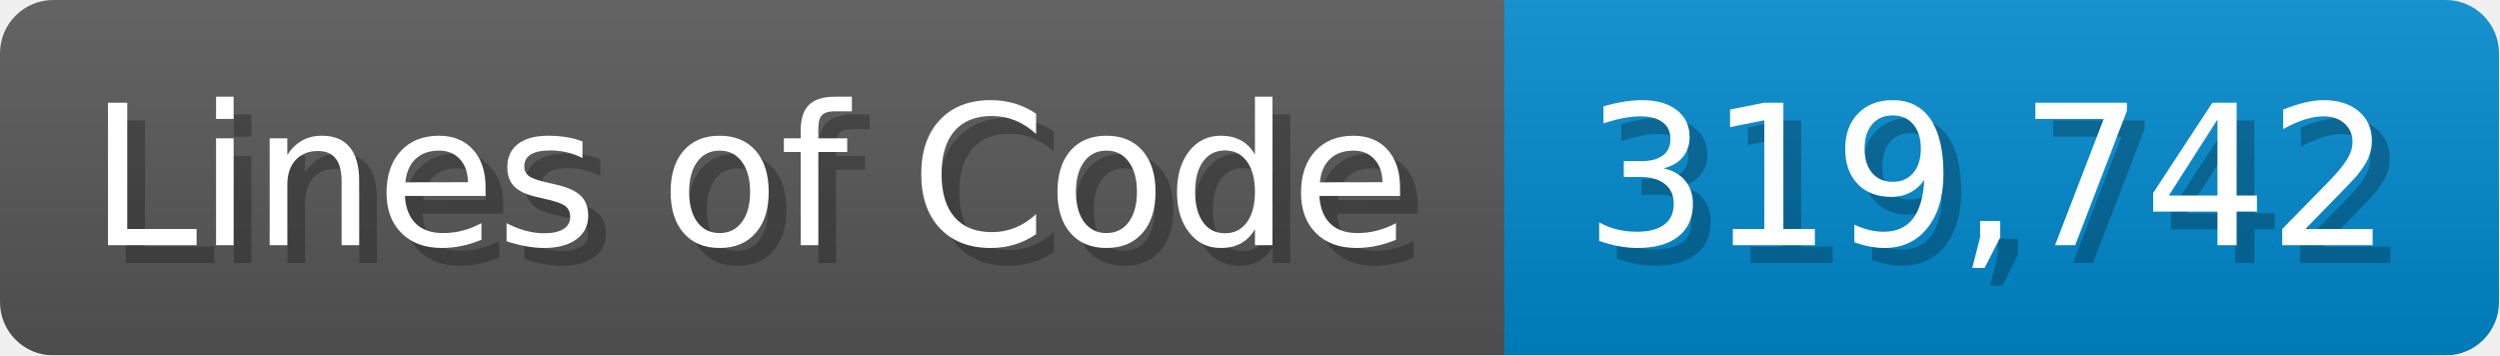
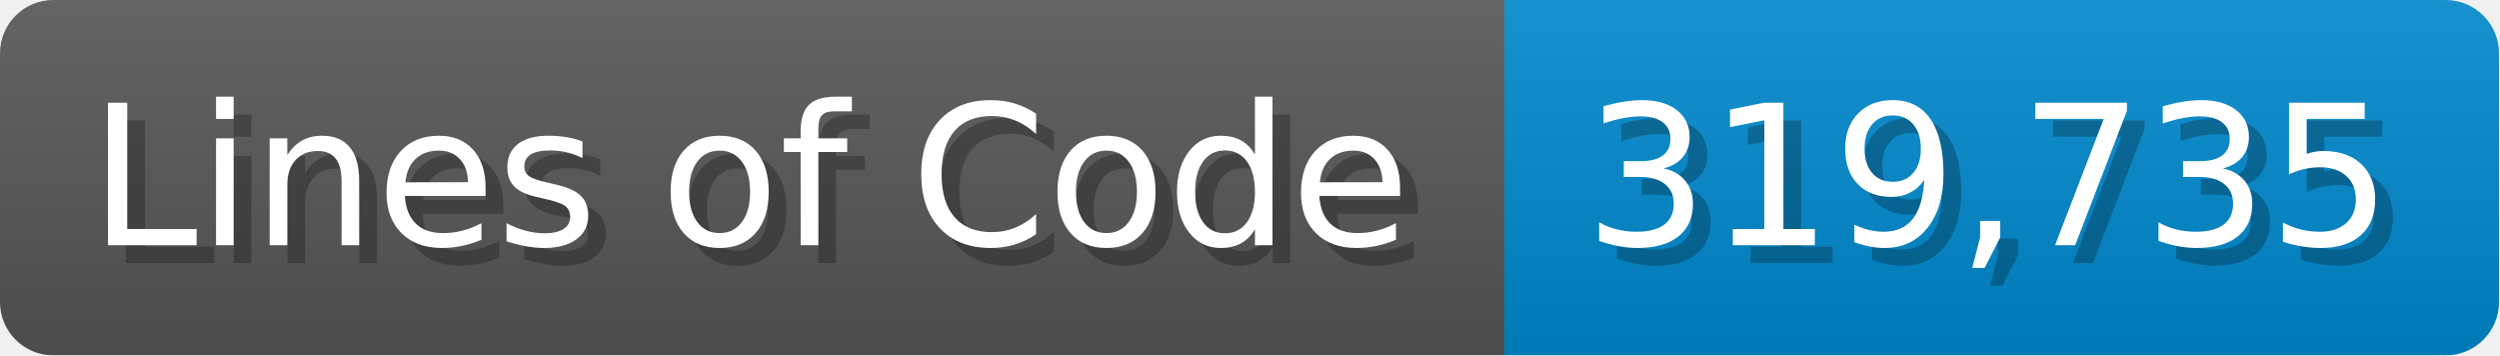
<svg xmlns="http://www.w3.org/2000/svg" width="140.7" height="20" viewBox="0 0 1407 200">
  <linearGradient id="a" x2="0" y2="100%">
    <stop offset="0" stop-opacity=".1" stop-color="#EEE" />
    <stop offset="1" stop-opacity=".1" />
  </linearGradient>
  <mask id="m">
    <rect width="1407" height="200" rx="30" fill="#FFF" />
  </mask>
  <g mask="url(#m)">
    <rect width="847" height="200" fill="#555" />
    <rect width="560" height="200" fill="#08C" x="847" />
    <rect width="1407" height="200" fill="url(#a)" />
  </g>
  <g fill="#fff" text-anchor="start" font-family="Verdana,DejaVu Sans,sans-serif" font-size="110">
    <text x="60" y="148" textLength="747" fill="#000" opacity="0.25">Lines of Code</text>
    <text x="50" y="138" textLength="747">Lines of Code</text>
-     <text x="902" y="148" textLength="460" fill="#000" opacity="0.25">319,742</text>
-     <text x="892" y="138" textLength="460">319,742</text>
+     <text x="902" y="148" textLength="460" fill="#000" opacity="0.25">319,735</text>
+     <text x="892" y="138" textLength="460">319,735</text>
  </g>
</svg>
